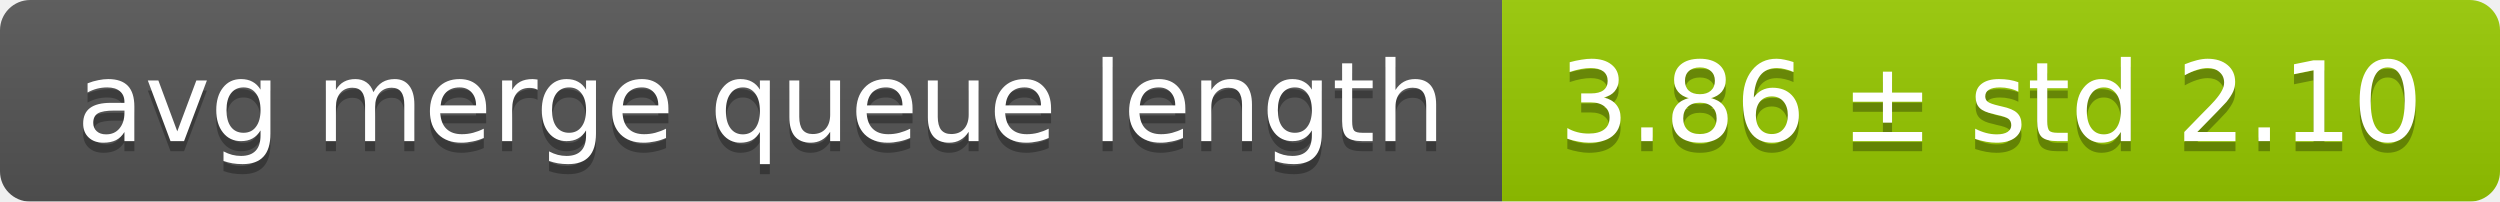
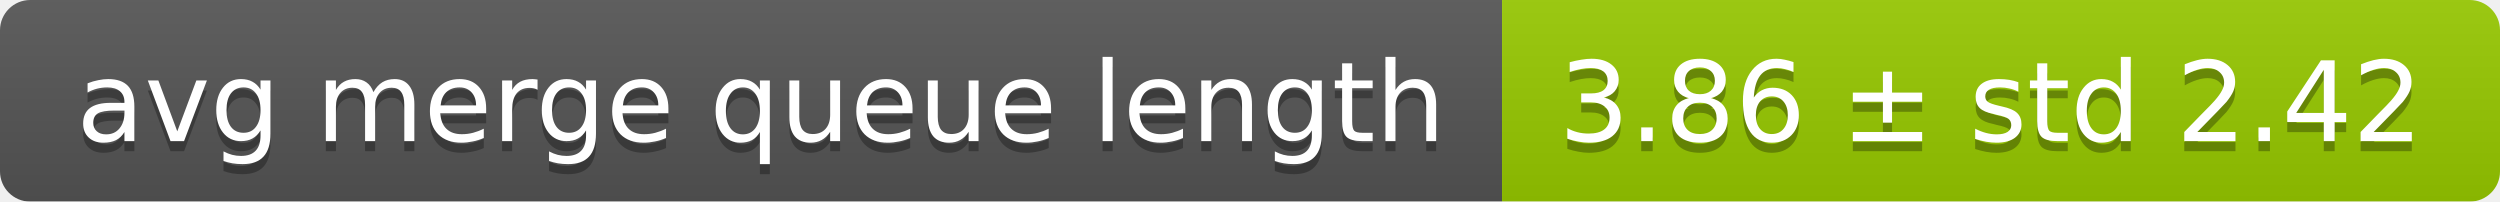
<svg xmlns="http://www.w3.org/2000/svg" width="248" height="20">
  <linearGradient id="smooth" x2="0" y2="100%">
    <stop offset="0" stop-color="#bbb" stop-opacity=".1" />
    <stop offset="1" stop-opacity=".1" />
  </linearGradient>
  <mask id="round">
    <rect width="248" height="20" rx="3" fill="#fff" />
  </mask>
  <g mask="url(#round)">
    <rect width="149" height="20" fill="#555" />
    <rect x="149" width="99" height="20" fill="#97ca00" />
    <rect width="248" height="20" fill="url(#smooth)" />
  </g>
  <g fill="#fff" text-anchor="middle" font-family="DejaVu Sans,Verdana,Geneva,sans-serif" font-size="11">
    <text x="75.5" y="15" fill="#010101" fill-opacity=".3">avg merge queue length</text>
    <text x="75.5" y="14">avg merge queue length</text>
-     <text x="197.5" y="15" fill="#010101" fill-opacity=".3">3.86 ± std 2.10</text>
-     <text x="197.5" y="14">3.86 ± std 2.10</text>
+     <text x="197.5" y="15" fill="#010101" fill-opacity=".3">3.86 ± std 2.42</text>
+     <text x="197.5" y="14">3.86 ± std 2.42</text>
  </g>
</svg>
